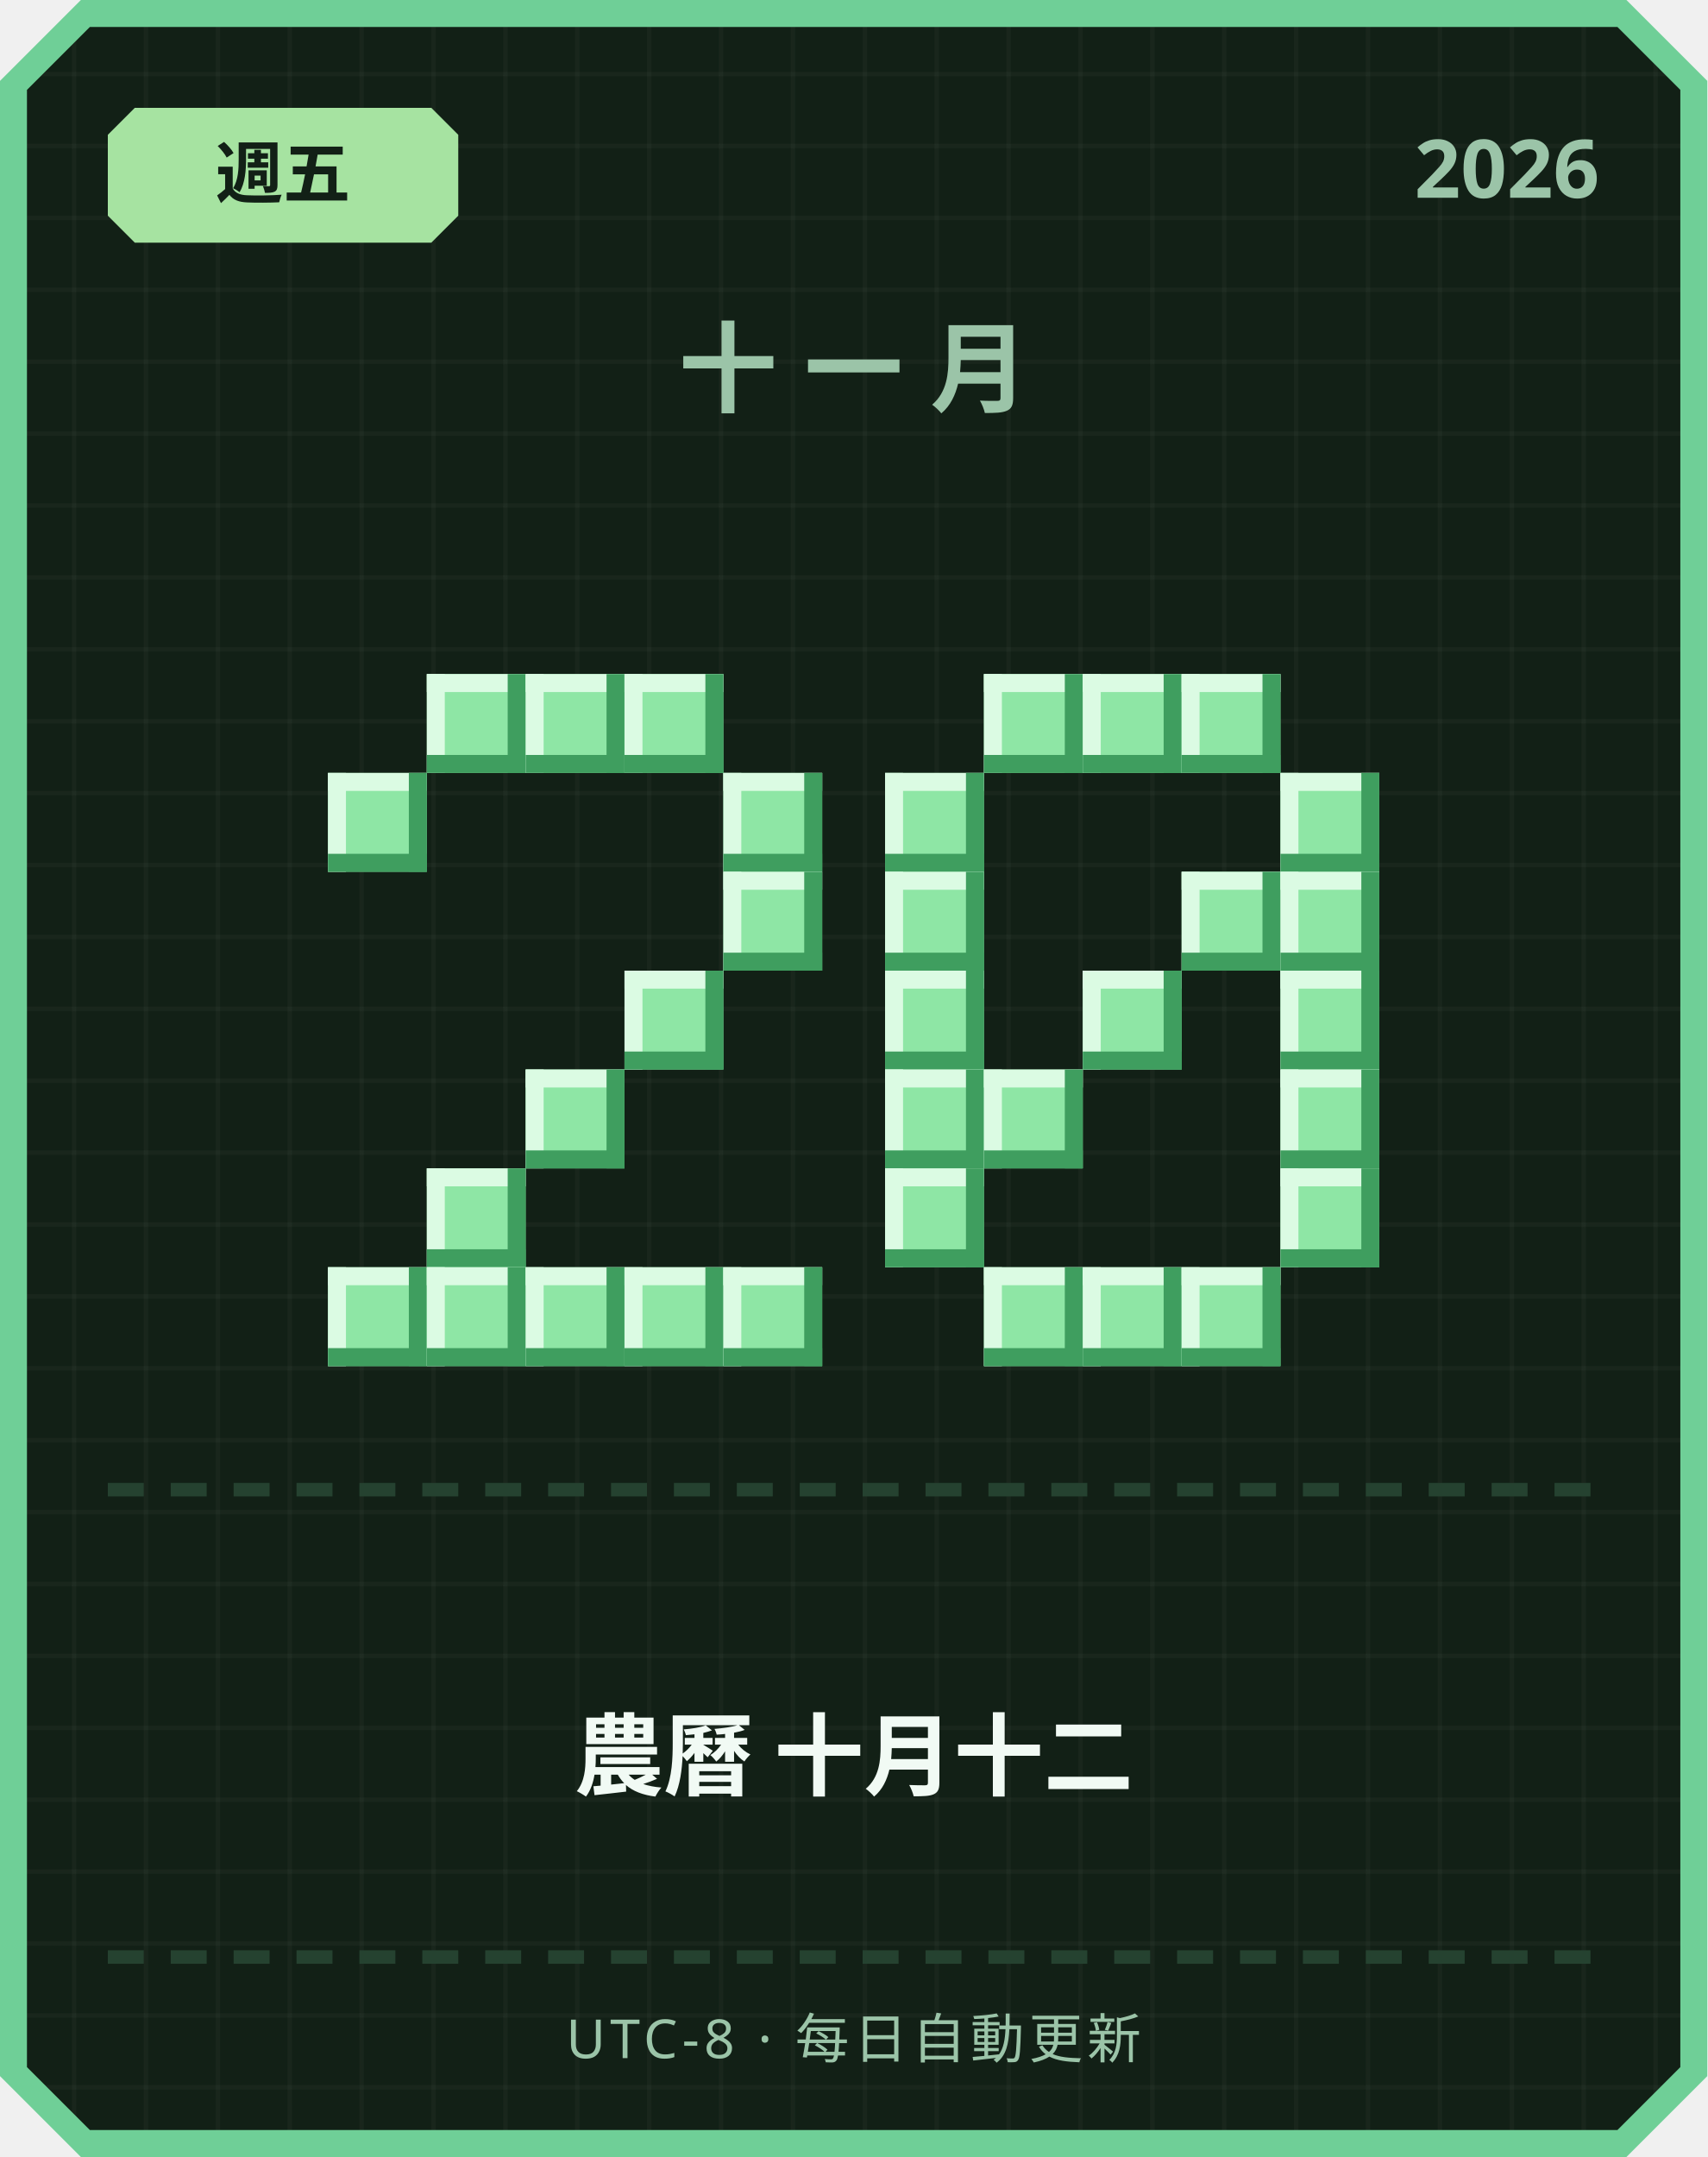
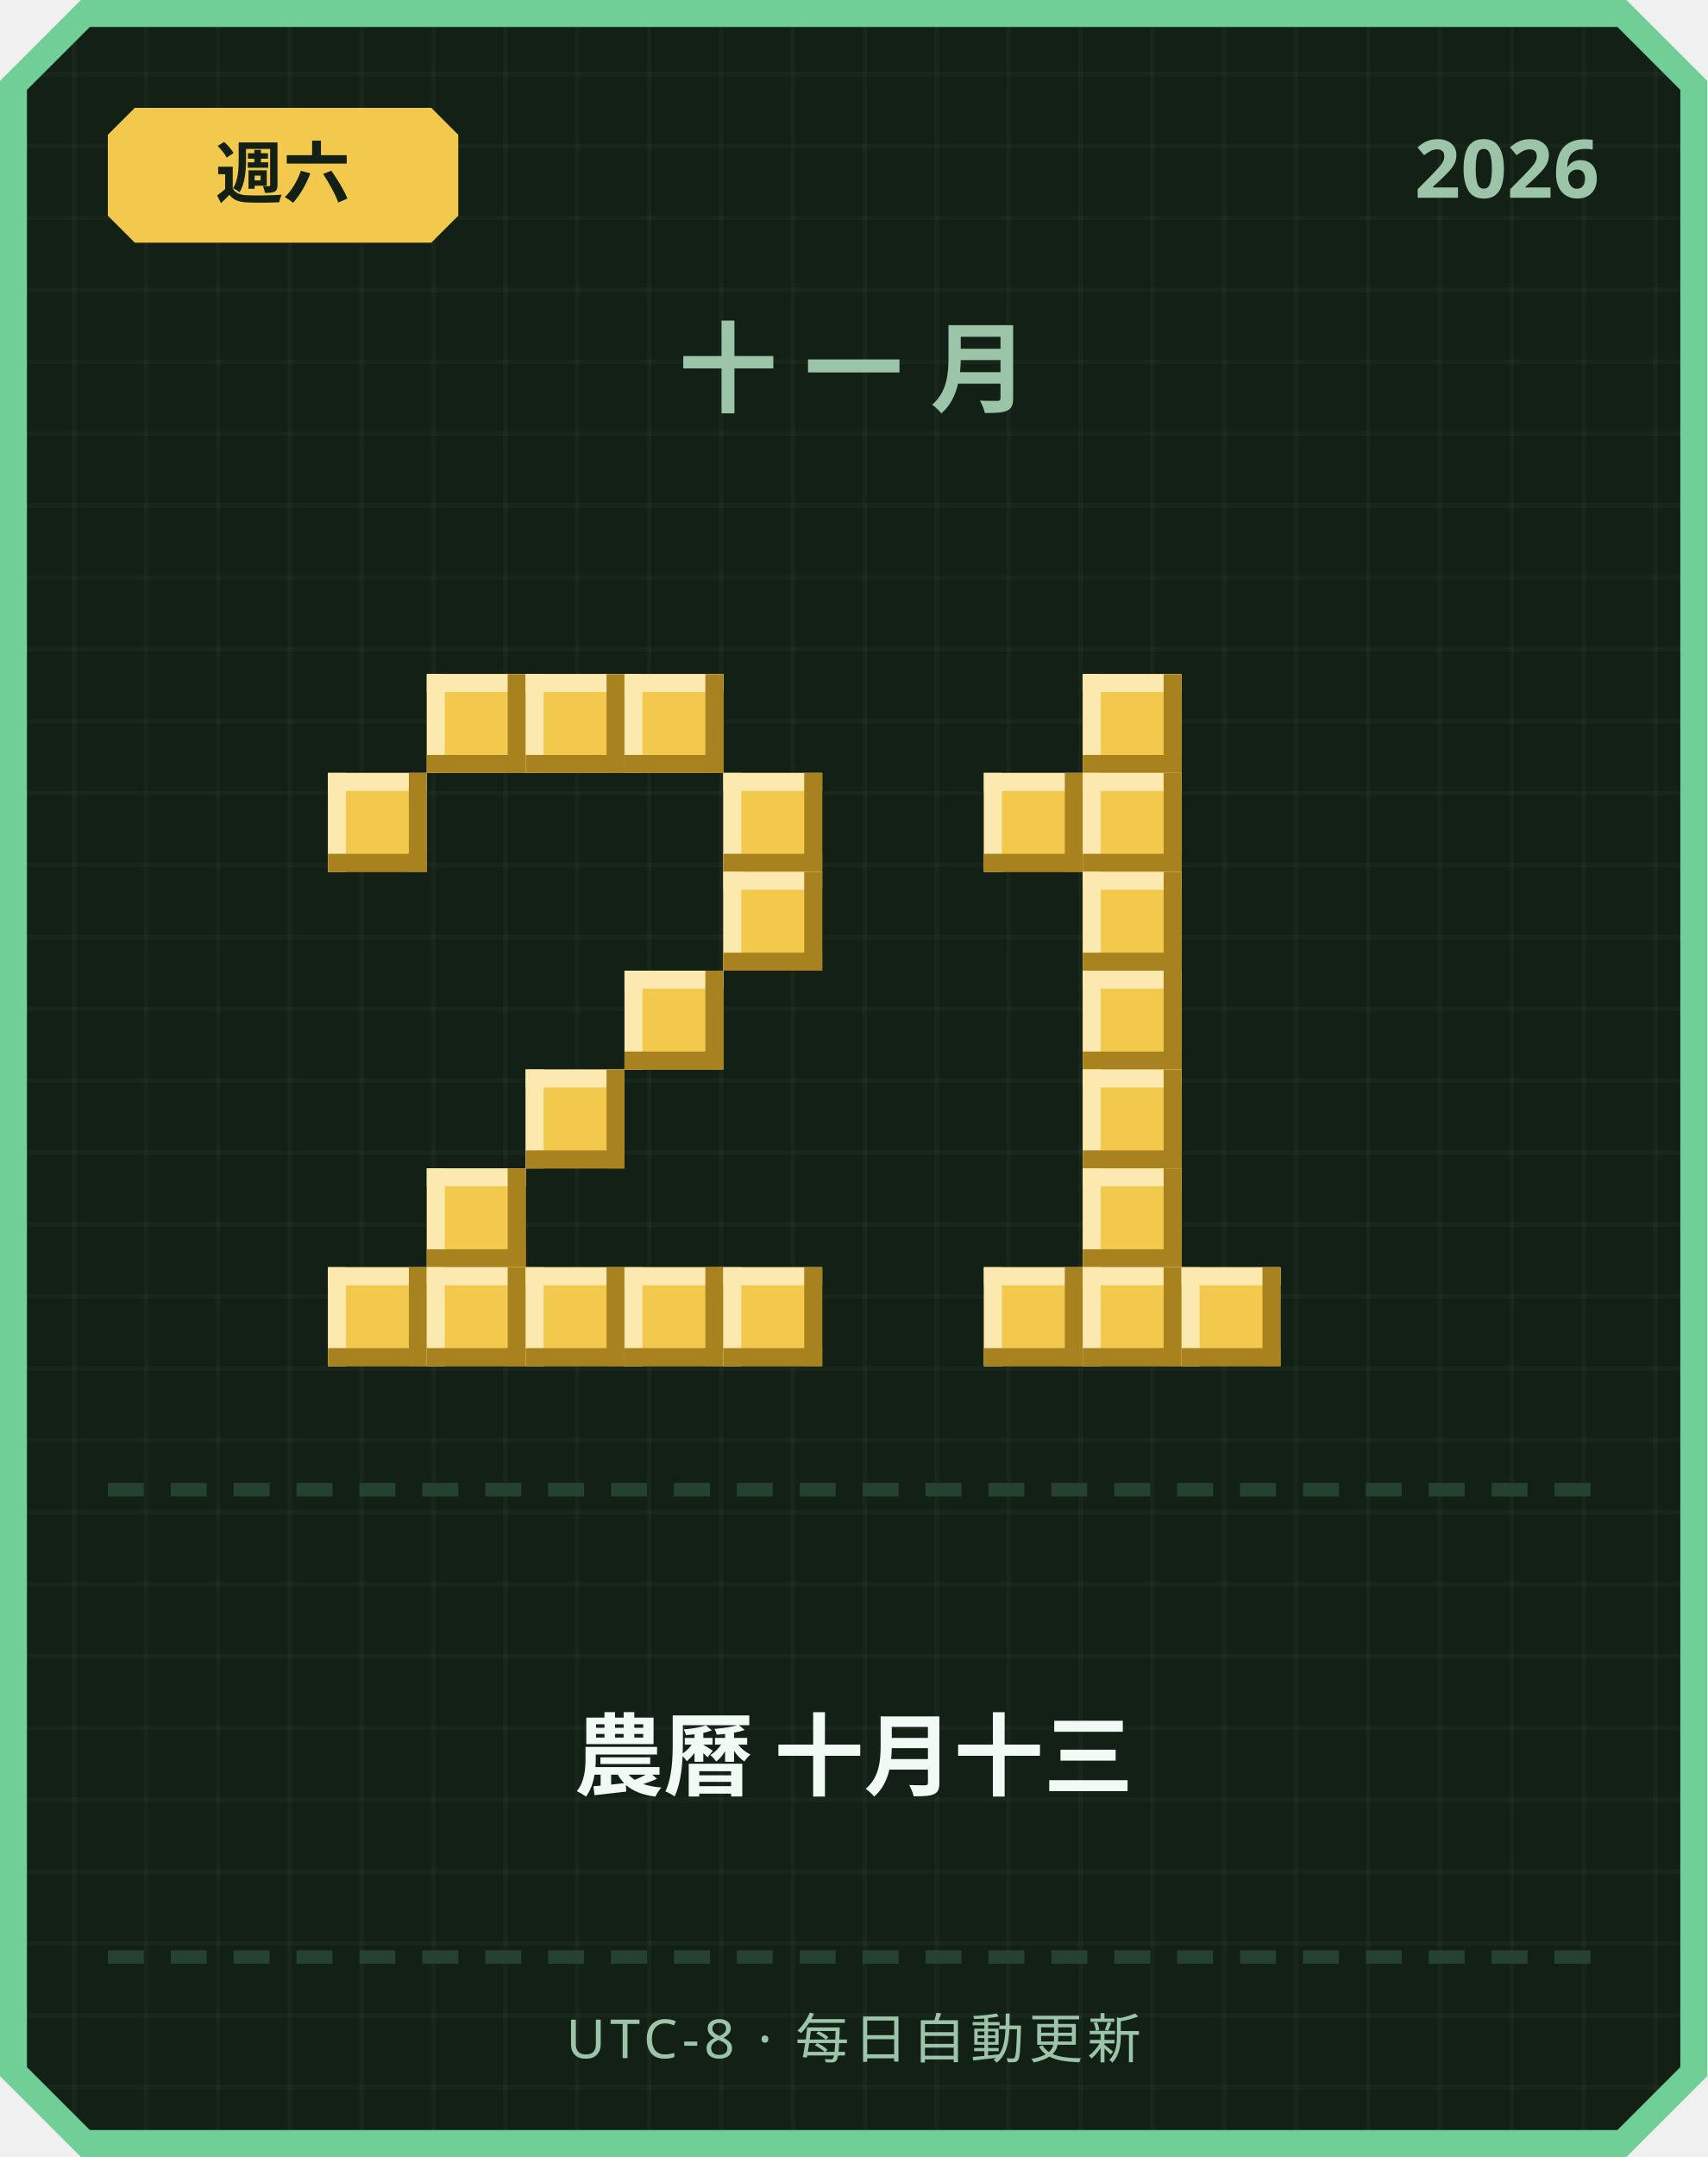
<svg xmlns="http://www.w3.org/2000/svg" width="380" height="480" viewBox="0 0 380 480">
  <defs>
    <pattern id="grid" width="16" height="16" patternUnits="userSpaceOnUse">
      <rect width="16" height="16" fill="#122016" />
      <rect width="1" height="16" fill="#ffffff" opacity="0.03" />
      <rect width="16" height="1" fill="#ffffff" opacity="0.03" />
    </pattern>
  </defs>
  <path d="M 18,0 L 362,0 L 380,18 L 380,462 L 362,480 L 18,480 L 0,462 L 0,18 Z" fill="#6fcf97" />
  <path d="M 20,6 L 360,6 L 374,20 L 374,460 L 360,474 L 20,474 L 6,460 L 6,20 Z" fill="url(#grid)" />
-   <path d="M 30,24 L 96,24 L 102,30 L 102,48 L 96,54 L 30,54 L 24,48 L 24,30 Z" fill="#a6e3a1" />
-   <text x="63" y="44" text-anchor="middle" font-family="'Segoe UI', sans-serif" font-size="15" font-weight="700" fill="#122016">週五</text>
+   <path d="M 30,24 L 96,24 L 102,30 L 102,48 L 96,54 L 30,54 L 24,48 L 24,30 Z" fill="#f2c94c" />
+   <text x="63" y="44" text-anchor="middle" font-family="'Segoe UI', sans-serif" font-size="15" font-weight="700" fill="#122016">週六</text>
  <text x="356" y="44" text-anchor="end" font-family="'Segoe UI', sans-serif" font-size="18" font-weight="700" fill="#9bc4a8">2026</text>
  <text x="190" y="90" text-anchor="middle" font-family="'Segoe UI', sans-serif" font-size="22" font-weight="700" letter-spacing="6" fill="#9bc4a8">十一月</text>
-   <rect x="95" y="150" width="22" height="22" fill="#8ee6a5" />
-   <rect x="95" y="150" width="22" height="4" fill="#dbfbe3" />
-   <rect x="95" y="150" width="4" height="22" fill="#dbfbe3" />
-   <rect x="95" y="168" width="22" height="4" fill="#3f9e5f" />
-   <rect x="113" y="150" width="4" height="22" fill="#3f9e5f" />
-   <rect x="117" y="150" width="22" height="22" fill="#8ee6a5" />
-   <rect x="117" y="150" width="22" height="4" fill="#dbfbe3" />
-   <rect x="117" y="150" width="4" height="22" fill="#dbfbe3" />
-   <rect x="117" y="168" width="22" height="4" fill="#3f9e5f" />
-   <rect x="135" y="150" width="4" height="22" fill="#3f9e5f" />
-   <rect x="139" y="150" width="22" height="22" fill="#8ee6a5" />
-   <rect x="139" y="150" width="22" height="4" fill="#dbfbe3" />
-   <rect x="139" y="150" width="4" height="22" fill="#dbfbe3" />
-   <rect x="139" y="168" width="22" height="4" fill="#3f9e5f" />
-   <rect x="157" y="150" width="4" height="22" fill="#3f9e5f" />
-   <rect x="73" y="172" width="22" height="22" fill="#8ee6a5" />
-   <rect x="73" y="172" width="22" height="4" fill="#dbfbe3" />
-   <rect x="73" y="172" width="4" height="22" fill="#dbfbe3" />
-   <rect x="73" y="190" width="22" height="4" fill="#3f9e5f" />
-   <rect x="91" y="172" width="4" height="22" fill="#3f9e5f" />
-   <rect x="161" y="172" width="22" height="22" fill="#8ee6a5" />
-   <rect x="161" y="172" width="22" height="4" fill="#dbfbe3" />
-   <rect x="161" y="172" width="4" height="22" fill="#dbfbe3" />
-   <rect x="161" y="190" width="22" height="4" fill="#3f9e5f" />
-   <rect x="179" y="172" width="4" height="22" fill="#3f9e5f" />
-   <rect x="161" y="194" width="22" height="22" fill="#8ee6a5" />
-   <rect x="161" y="194" width="22" height="4" fill="#dbfbe3" />
-   <rect x="161" y="194" width="4" height="22" fill="#dbfbe3" />
-   <rect x="161" y="212" width="22" height="4" fill="#3f9e5f" />
-   <rect x="179" y="194" width="4" height="22" fill="#3f9e5f" />
-   <rect x="139" y="216" width="22" height="22" fill="#8ee6a5" />
-   <rect x="139" y="216" width="22" height="4" fill="#dbfbe3" />
-   <rect x="139" y="216" width="4" height="22" fill="#dbfbe3" />
-   <rect x="139" y="234" width="22" height="4" fill="#3f9e5f" />
-   <rect x="157" y="216" width="4" height="22" fill="#3f9e5f" />
-   <rect x="117" y="238" width="22" height="22" fill="#8ee6a5" />
-   <rect x="117" y="238" width="22" height="4" fill="#dbfbe3" />
-   <rect x="117" y="238" width="4" height="22" fill="#dbfbe3" />
-   <rect x="117" y="256" width="22" height="4" fill="#3f9e5f" />
-   <rect x="135" y="238" width="4" height="22" fill="#3f9e5f" />
-   <rect x="95" y="260" width="22" height="22" fill="#8ee6a5" />
-   <rect x="95" y="260" width="22" height="4" fill="#dbfbe3" />
-   <rect x="95" y="260" width="4" height="22" fill="#dbfbe3" />
-   <rect x="95" y="278" width="22" height="4" fill="#3f9e5f" />
-   <rect x="113" y="260" width="4" height="22" fill="#3f9e5f" />
-   <rect x="73" y="282" width="22" height="22" fill="#8ee6a5" />
-   <rect x="73" y="282" width="22" height="4" fill="#dbfbe3" />
-   <rect x="73" y="282" width="4" height="22" fill="#dbfbe3" />
-   <rect x="73" y="300" width="22" height="4" fill="#3f9e5f" />
-   <rect x="91" y="282" width="4" height="22" fill="#3f9e5f" />
-   <rect x="95" y="282" width="22" height="22" fill="#8ee6a5" />
-   <rect x="95" y="282" width="22" height="4" fill="#dbfbe3" />
-   <rect x="95" y="282" width="4" height="22" fill="#dbfbe3" />
-   <rect x="95" y="300" width="22" height="4" fill="#3f9e5f" />
-   <rect x="113" y="282" width="4" height="22" fill="#3f9e5f" />
-   <rect x="117" y="282" width="22" height="22" fill="#8ee6a5" />
-   <rect x="117" y="282" width="22" height="4" fill="#dbfbe3" />
-   <rect x="117" y="282" width="4" height="22" fill="#dbfbe3" />
-   <rect x="117" y="300" width="22" height="4" fill="#3f9e5f" />
-   <rect x="135" y="282" width="4" height="22" fill="#3f9e5f" />
-   <rect x="139" y="282" width="22" height="22" fill="#8ee6a5" />
-   <rect x="139" y="282" width="22" height="4" fill="#dbfbe3" />
-   <rect x="139" y="282" width="4" height="22" fill="#dbfbe3" />
-   <rect x="139" y="300" width="22" height="4" fill="#3f9e5f" />
-   <rect x="157" y="282" width="4" height="22" fill="#3f9e5f" />
-   <rect x="161" y="282" width="22" height="22" fill="#8ee6a5" />
-   <rect x="161" y="282" width="22" height="4" fill="#dbfbe3" />
-   <rect x="161" y="282" width="4" height="22" fill="#dbfbe3" />
-   <rect x="161" y="300" width="22" height="4" fill="#3f9e5f" />
-   <rect x="179" y="282" width="4" height="22" fill="#3f9e5f" />
-   <rect x="219" y="150" width="22" height="22" fill="#8ee6a5" />
-   <rect x="219" y="150" width="22" height="4" fill="#dbfbe3" />
-   <rect x="219" y="150" width="4" height="22" fill="#dbfbe3" />
-   <rect x="219" y="168" width="22" height="4" fill="#3f9e5f" />
-   <rect x="237" y="150" width="4" height="22" fill="#3f9e5f" />
-   <rect x="241" y="150" width="22" height="22" fill="#8ee6a5" />
-   <rect x="241" y="150" width="22" height="4" fill="#dbfbe3" />
-   <rect x="241" y="150" width="4" height="22" fill="#dbfbe3" />
-   <rect x="241" y="168" width="22" height="4" fill="#3f9e5f" />
-   <rect x="259" y="150" width="4" height="22" fill="#3f9e5f" />
-   <rect x="263" y="150" width="22" height="22" fill="#8ee6a5" />
-   <rect x="263" y="150" width="22" height="4" fill="#dbfbe3" />
-   <rect x="263" y="150" width="4" height="22" fill="#dbfbe3" />
-   <rect x="263" y="168" width="22" height="4" fill="#3f9e5f" />
-   <rect x="281" y="150" width="4" height="22" fill="#3f9e5f" />
-   <rect x="197" y="172" width="22" height="22" fill="#8ee6a5" />
-   <rect x="197" y="172" width="22" height="4" fill="#dbfbe3" />
-   <rect x="197" y="172" width="4" height="22" fill="#dbfbe3" />
-   <rect x="197" y="190" width="22" height="4" fill="#3f9e5f" />
-   <rect x="215" y="172" width="4" height="22" fill="#3f9e5f" />
-   <rect x="285" y="172" width="22" height="22" fill="#8ee6a5" />
-   <rect x="285" y="172" width="22" height="4" fill="#dbfbe3" />
-   <rect x="285" y="172" width="4" height="22" fill="#dbfbe3" />
-   <rect x="285" y="190" width="22" height="4" fill="#3f9e5f" />
-   <rect x="303" y="172" width="4" height="22" fill="#3f9e5f" />
-   <rect x="197" y="194" width="22" height="22" fill="#8ee6a5" />
-   <rect x="197" y="194" width="22" height="4" fill="#dbfbe3" />
-   <rect x="197" y="194" width="4" height="22" fill="#dbfbe3" />
-   <rect x="197" y="212" width="22" height="4" fill="#3f9e5f" />
-   <rect x="215" y="194" width="4" height="22" fill="#3f9e5f" />
-   <rect x="263" y="194" width="22" height="22" fill="#8ee6a5" />
-   <rect x="263" y="194" width="22" height="4" fill="#dbfbe3" />
-   <rect x="263" y="194" width="4" height="22" fill="#dbfbe3" />
-   <rect x="263" y="212" width="22" height="4" fill="#3f9e5f" />
-   <rect x="281" y="194" width="4" height="22" fill="#3f9e5f" />
-   <rect x="285" y="194" width="22" height="22" fill="#8ee6a5" />
-   <rect x="285" y="194" width="22" height="4" fill="#dbfbe3" />
-   <rect x="285" y="194" width="4" height="22" fill="#dbfbe3" />
-   <rect x="285" y="212" width="22" height="4" fill="#3f9e5f" />
-   <rect x="303" y="194" width="4" height="22" fill="#3f9e5f" />
-   <rect x="197" y="216" width="22" height="22" fill="#8ee6a5" />
-   <rect x="197" y="216" width="22" height="4" fill="#dbfbe3" />
-   <rect x="197" y="216" width="4" height="22" fill="#dbfbe3" />
-   <rect x="197" y="234" width="22" height="4" fill="#3f9e5f" />
-   <rect x="215" y="216" width="4" height="22" fill="#3f9e5f" />
-   <rect x="241" y="216" width="22" height="22" fill="#8ee6a5" />
-   <rect x="241" y="216" width="22" height="4" fill="#dbfbe3" />
-   <rect x="241" y="216" width="4" height="22" fill="#dbfbe3" />
-   <rect x="241" y="234" width="22" height="4" fill="#3f9e5f" />
-   <rect x="259" y="216" width="4" height="22" fill="#3f9e5f" />
-   <rect x="285" y="216" width="22" height="22" fill="#8ee6a5" />
-   <rect x="285" y="216" width="22" height="4" fill="#dbfbe3" />
-   <rect x="285" y="216" width="4" height="22" fill="#dbfbe3" />
-   <rect x="285" y="234" width="22" height="4" fill="#3f9e5f" />
-   <rect x="303" y="216" width="4" height="22" fill="#3f9e5f" />
-   <rect x="197" y="238" width="22" height="22" fill="#8ee6a5" />
-   <rect x="197" y="238" width="22" height="4" fill="#dbfbe3" />
-   <rect x="197" y="238" width="4" height="22" fill="#dbfbe3" />
-   <rect x="197" y="256" width="22" height="4" fill="#3f9e5f" />
-   <rect x="215" y="238" width="4" height="22" fill="#3f9e5f" />
-   <rect x="219" y="238" width="22" height="22" fill="#8ee6a5" />
-   <rect x="219" y="238" width="22" height="4" fill="#dbfbe3" />
-   <rect x="219" y="238" width="4" height="22" fill="#dbfbe3" />
-   <rect x="219" y="256" width="22" height="4" fill="#3f9e5f" />
-   <rect x="237" y="238" width="4" height="22" fill="#3f9e5f" />
-   <rect x="285" y="238" width="22" height="22" fill="#8ee6a5" />
-   <rect x="285" y="238" width="22" height="4" fill="#dbfbe3" />
-   <rect x="285" y="238" width="4" height="22" fill="#dbfbe3" />
-   <rect x="285" y="256" width="22" height="4" fill="#3f9e5f" />
-   <rect x="303" y="238" width="4" height="22" fill="#3f9e5f" />
-   <rect x="197" y="260" width="22" height="22" fill="#8ee6a5" />
-   <rect x="197" y="260" width="22" height="4" fill="#dbfbe3" />
-   <rect x="197" y="260" width="4" height="22" fill="#dbfbe3" />
-   <rect x="197" y="278" width="22" height="4" fill="#3f9e5f" />
-   <rect x="215" y="260" width="4" height="22" fill="#3f9e5f" />
-   <rect x="285" y="260" width="22" height="22" fill="#8ee6a5" />
-   <rect x="285" y="260" width="22" height="4" fill="#dbfbe3" />
-   <rect x="285" y="260" width="4" height="22" fill="#dbfbe3" />
-   <rect x="285" y="278" width="22" height="4" fill="#3f9e5f" />
-   <rect x="303" y="260" width="4" height="22" fill="#3f9e5f" />
-   <rect x="219" y="282" width="22" height="22" fill="#8ee6a5" />
-   <rect x="219" y="282" width="22" height="4" fill="#dbfbe3" />
-   <rect x="219" y="282" width="4" height="22" fill="#dbfbe3" />
-   <rect x="219" y="300" width="22" height="4" fill="#3f9e5f" />
-   <rect x="237" y="282" width="4" height="22" fill="#3f9e5f" />
-   <rect x="241" y="282" width="22" height="22" fill="#8ee6a5" />
-   <rect x="241" y="282" width="22" height="4" fill="#dbfbe3" />
-   <rect x="241" y="282" width="4" height="22" fill="#dbfbe3" />
-   <rect x="241" y="300" width="22" height="4" fill="#3f9e5f" />
-   <rect x="259" y="282" width="4" height="22" fill="#3f9e5f" />
-   <rect x="263" y="282" width="22" height="22" fill="#8ee6a5" />
-   <rect x="263" y="282" width="22" height="4" fill="#dbfbe3" />
-   <rect x="263" y="282" width="4" height="22" fill="#dbfbe3" />
-   <rect x="263" y="300" width="22" height="4" fill="#3f9e5f" />
-   <rect x="281" y="282" width="4" height="22" fill="#3f9e5f" />
+   <rect x="95" y="150" width="22" height="22" fill="#f2c94c" />
+   <rect x="95" y="150" width="22" height="4" fill="#fbe9b0" />
+   <rect x="95" y="150" width="4" height="22" fill="#fbe9b0" />
+   <rect x="95" y="168" width="22" height="4" fill="#a8821f" />
+   <rect x="113" y="150" width="4" height="22" fill="#a8821f" />
+   <rect x="117" y="150" width="22" height="22" fill="#f2c94c" />
+   <rect x="117" y="150" width="22" height="4" fill="#fbe9b0" />
+   <rect x="117" y="150" width="4" height="22" fill="#fbe9b0" />
+   <rect x="117" y="168" width="22" height="4" fill="#a8821f" />
+   <rect x="135" y="150" width="4" height="22" fill="#a8821f" />
+   <rect x="139" y="150" width="22" height="22" fill="#f2c94c" />
+   <rect x="139" y="150" width="22" height="4" fill="#fbe9b0" />
+   <rect x="139" y="150" width="4" height="22" fill="#fbe9b0" />
+   <rect x="139" y="168" width="22" height="4" fill="#a8821f" />
+   <rect x="157" y="150" width="4" height="22" fill="#a8821f" />
+   <rect x="73" y="172" width="22" height="22" fill="#f2c94c" />
+   <rect x="73" y="172" width="22" height="4" fill="#fbe9b0" />
+   <rect x="73" y="172" width="4" height="22" fill="#fbe9b0" />
+   <rect x="73" y="190" width="22" height="4" fill="#a8821f" />
+   <rect x="91" y="172" width="4" height="22" fill="#a8821f" />
+   <rect x="161" y="172" width="22" height="22" fill="#f2c94c" />
+   <rect x="161" y="172" width="22" height="4" fill="#fbe9b0" />
+   <rect x="161" y="172" width="4" height="22" fill="#fbe9b0" />
+   <rect x="161" y="190" width="22" height="4" fill="#a8821f" />
+   <rect x="179" y="172" width="4" height="22" fill="#a8821f" />
+   <rect x="161" y="194" width="22" height="22" fill="#f2c94c" />
+   <rect x="161" y="194" width="22" height="4" fill="#fbe9b0" />
+   <rect x="161" y="194" width="4" height="22" fill="#fbe9b0" />
+   <rect x="161" y="212" width="22" height="4" fill="#a8821f" />
+   <rect x="179" y="194" width="4" height="22" fill="#a8821f" />
+   <rect x="139" y="216" width="22" height="22" fill="#f2c94c" />
+   <rect x="139" y="216" width="22" height="4" fill="#fbe9b0" />
+   <rect x="139" y="216" width="4" height="22" fill="#fbe9b0" />
+   <rect x="139" y="234" width="22" height="4" fill="#a8821f" />
+   <rect x="157" y="216" width="4" height="22" fill="#a8821f" />
+   <rect x="117" y="238" width="22" height="22" fill="#f2c94c" />
+   <rect x="117" y="238" width="22" height="4" fill="#fbe9b0" />
+   <rect x="117" y="238" width="4" height="22" fill="#fbe9b0" />
+   <rect x="117" y="256" width="22" height="4" fill="#a8821f" />
+   <rect x="135" y="238" width="4" height="22" fill="#a8821f" />
+   <rect x="95" y="260" width="22" height="22" fill="#f2c94c" />
+   <rect x="95" y="260" width="22" height="4" fill="#fbe9b0" />
+   <rect x="95" y="260" width="4" height="22" fill="#fbe9b0" />
+   <rect x="95" y="278" width="22" height="4" fill="#a8821f" />
+   <rect x="113" y="260" width="4" height="22" fill="#a8821f" />
+   <rect x="73" y="282" width="22" height="22" fill="#f2c94c" />
+   <rect x="73" y="282" width="22" height="4" fill="#fbe9b0" />
+   <rect x="73" y="282" width="4" height="22" fill="#fbe9b0" />
+   <rect x="73" y="300" width="22" height="4" fill="#a8821f" />
+   <rect x="91" y="282" width="4" height="22" fill="#a8821f" />
+   <rect x="95" y="282" width="22" height="22" fill="#f2c94c" />
+   <rect x="95" y="282" width="22" height="4" fill="#fbe9b0" />
+   <rect x="95" y="282" width="4" height="22" fill="#fbe9b0" />
+   <rect x="95" y="300" width="22" height="4" fill="#a8821f" />
+   <rect x="113" y="282" width="4" height="22" fill="#a8821f" />
+   <rect x="117" y="282" width="22" height="22" fill="#f2c94c" />
+   <rect x="117" y="282" width="22" height="4" fill="#fbe9b0" />
+   <rect x="117" y="282" width="4" height="22" fill="#fbe9b0" />
+   <rect x="117" y="300" width="22" height="4" fill="#a8821f" />
+   <rect x="135" y="282" width="4" height="22" fill="#a8821f" />
+   <rect x="139" y="282" width="22" height="22" fill="#f2c94c" />
+   <rect x="139" y="282" width="22" height="4" fill="#fbe9b0" />
+   <rect x="139" y="282" width="4" height="22" fill="#fbe9b0" />
+   <rect x="139" y="300" width="22" height="4" fill="#a8821f" />
+   <rect x="157" y="282" width="4" height="22" fill="#a8821f" />
+   <rect x="161" y="282" width="22" height="22" fill="#f2c94c" />
+   <rect x="161" y="282" width="22" height="4" fill="#fbe9b0" />
+   <rect x="161" y="282" width="4" height="22" fill="#fbe9b0" />
+   <rect x="161" y="300" width="22" height="4" fill="#a8821f" />
+   <rect x="179" y="282" width="4" height="22" fill="#a8821f" />
+   <rect x="241" y="150" width="22" height="22" fill="#f2c94c" />
+   <rect x="241" y="150" width="22" height="4" fill="#fbe9b0" />
+   <rect x="241" y="150" width="4" height="22" fill="#fbe9b0" />
+   <rect x="241" y="168" width="22" height="4" fill="#a8821f" />
+   <rect x="259" y="150" width="4" height="22" fill="#a8821f" />
+   <rect x="219" y="172" width="22" height="22" fill="#f2c94c" />
+   <rect x="219" y="172" width="22" height="4" fill="#fbe9b0" />
+   <rect x="219" y="172" width="4" height="22" fill="#fbe9b0" />
+   <rect x="219" y="190" width="22" height="4" fill="#a8821f" />
+   <rect x="237" y="172" width="4" height="22" fill="#a8821f" />
+   <rect x="241" y="172" width="22" height="22" fill="#f2c94c" />
+   <rect x="241" y="172" width="22" height="4" fill="#fbe9b0" />
+   <rect x="241" y="172" width="4" height="22" fill="#fbe9b0" />
+   <rect x="241" y="190" width="22" height="4" fill="#a8821f" />
+   <rect x="259" y="172" width="4" height="22" fill="#a8821f" />
+   <rect x="241" y="194" width="22" height="22" fill="#f2c94c" />
+   <rect x="241" y="194" width="22" height="4" fill="#fbe9b0" />
+   <rect x="241" y="194" width="4" height="22" fill="#fbe9b0" />
+   <rect x="241" y="212" width="22" height="4" fill="#a8821f" />
+   <rect x="259" y="194" width="4" height="22" fill="#a8821f" />
+   <rect x="241" y="216" width="22" height="22" fill="#f2c94c" />
+   <rect x="241" y="216" width="22" height="4" fill="#fbe9b0" />
+   <rect x="241" y="216" width="4" height="22" fill="#fbe9b0" />
+   <rect x="241" y="234" width="22" height="4" fill="#a8821f" />
+   <rect x="259" y="216" width="4" height="22" fill="#a8821f" />
+   <rect x="241" y="238" width="22" height="22" fill="#f2c94c" />
+   <rect x="241" y="238" width="22" height="4" fill="#fbe9b0" />
+   <rect x="241" y="238" width="4" height="22" fill="#fbe9b0" />
+   <rect x="241" y="256" width="22" height="4" fill="#a8821f" />
+   <rect x="259" y="238" width="4" height="22" fill="#a8821f" />
+   <rect x="241" y="260" width="22" height="22" fill="#f2c94c" />
+   <rect x="241" y="260" width="22" height="4" fill="#fbe9b0" />
+   <rect x="241" y="260" width="4" height="22" fill="#fbe9b0" />
+   <rect x="241" y="278" width="22" height="4" fill="#a8821f" />
+   <rect x="259" y="260" width="4" height="22" fill="#a8821f" />
+   <rect x="219" y="282" width="22" height="22" fill="#f2c94c" />
+   <rect x="219" y="282" width="22" height="4" fill="#fbe9b0" />
+   <rect x="219" y="282" width="4" height="22" fill="#fbe9b0" />
+   <rect x="219" y="300" width="22" height="4" fill="#a8821f" />
+   <rect x="237" y="282" width="4" height="22" fill="#a8821f" />
+   <rect x="241" y="282" width="22" height="22" fill="#f2c94c" />
+   <rect x="241" y="282" width="22" height="4" fill="#fbe9b0" />
+   <rect x="241" y="282" width="4" height="22" fill="#fbe9b0" />
+   <rect x="241" y="300" width="22" height="4" fill="#a8821f" />
+   <rect x="259" y="282" width="4" height="22" fill="#a8821f" />
+   <rect x="263" y="282" width="22" height="22" fill="#f2c94c" />
+   <rect x="263" y="282" width="22" height="4" fill="#fbe9b0" />
+   <rect x="263" y="282" width="4" height="22" fill="#fbe9b0" />
+   <rect x="263" y="300" width="22" height="4" fill="#a8821f" />
+   <rect x="281" y="282" width="4" height="22" fill="#a8821f" />
  <rect x="24" y="330" width="8" height="3" fill="#254230" />
  <rect x="38" y="330" width="8" height="3" fill="#254230" />
  <rect x="52" y="330" width="8" height="3" fill="#254230" />
  <rect x="66" y="330" width="8" height="3" fill="#254230" />
  <rect x="80" y="330" width="8" height="3" fill="#254230" />
  <rect x="94" y="330" width="8" height="3" fill="#254230" />
  <rect x="108" y="330" width="8" height="3" fill="#254230" />
  <rect x="122" y="330" width="8" height="3" fill="#254230" />
  <rect x="136" y="330" width="8" height="3" fill="#254230" />
  <rect x="150" y="330" width="8" height="3" fill="#254230" />
  <rect x="164" y="330" width="8" height="3" fill="#254230" />
  <rect x="178" y="330" width="8" height="3" fill="#254230" />
  <rect x="192" y="330" width="8" height="3" fill="#254230" />
  <rect x="206" y="330" width="8" height="3" fill="#254230" />
  <rect x="220" y="330" width="8" height="3" fill="#254230" />
  <rect x="234" y="330" width="8" height="3" fill="#254230" />
  <rect x="248" y="330" width="8" height="3" fill="#254230" />
  <rect x="262" y="330" width="8" height="3" fill="#254230" />
  <rect x="276" y="330" width="8" height="3" fill="#254230" />
  <rect x="290" y="330" width="8" height="3" fill="#254230" />
  <rect x="304" y="330" width="8" height="3" fill="#254230" />
  <rect x="318" y="330" width="8" height="3" fill="#254230" />
  <rect x="332" y="330" width="8" height="3" fill="#254230" />
  <rect x="346" y="330" width="8" height="3" fill="#254230" />
-   <text x="190" y="398" text-anchor="middle" font-family="'Segoe UI', 'Microsoft JhengHei', sans-serif" font-size="20" font-weight="700" fill="#f1faf4">農曆 十月十二</text>
+   <text x="190" y="398" text-anchor="middle" font-family="'Segoe UI', 'Microsoft JhengHei', sans-serif" font-size="20" font-weight="700" fill="#f1faf4">農曆 十月十三</text>
  <rect x="24" y="434" width="8" height="3" fill="#254230" />
  <rect x="38" y="434" width="8" height="3" fill="#254230" />
  <rect x="52" y="434" width="8" height="3" fill="#254230" />
  <rect x="66" y="434" width="8" height="3" fill="#254230" />
  <rect x="80" y="434" width="8" height="3" fill="#254230" />
  <rect x="94" y="434" width="8" height="3" fill="#254230" />
  <rect x="108" y="434" width="8" height="3" fill="#254230" />
  <rect x="122" y="434" width="8" height="3" fill="#254230" />
  <rect x="136" y="434" width="8" height="3" fill="#254230" />
  <rect x="150" y="434" width="8" height="3" fill="#254230" />
  <rect x="164" y="434" width="8" height="3" fill="#254230" />
  <rect x="178" y="434" width="8" height="3" fill="#254230" />
  <rect x="192" y="434" width="8" height="3" fill="#254230" />
  <rect x="206" y="434" width="8" height="3" fill="#254230" />
  <rect x="220" y="434" width="8" height="3" fill="#254230" />
  <rect x="234" y="434" width="8" height="3" fill="#254230" />
  <rect x="248" y="434" width="8" height="3" fill="#254230" />
  <rect x="262" y="434" width="8" height="3" fill="#254230" />
  <rect x="276" y="434" width="8" height="3" fill="#254230" />
  <rect x="290" y="434" width="8" height="3" fill="#254230" />
  <rect x="304" y="434" width="8" height="3" fill="#254230" />
  <rect x="318" y="434" width="8" height="3" fill="#254230" />
  <rect x="332" y="434" width="8" height="3" fill="#254230" />
  <rect x="346" y="434" width="8" height="3" fill="#254230" />
  <text x="190" y="458" text-anchor="middle" font-family="'Segoe UI', sans-serif" font-size="12" letter-spacing="1" fill="#9bc4a8">UTC-8 · 每日自動更新</text>
</svg>
